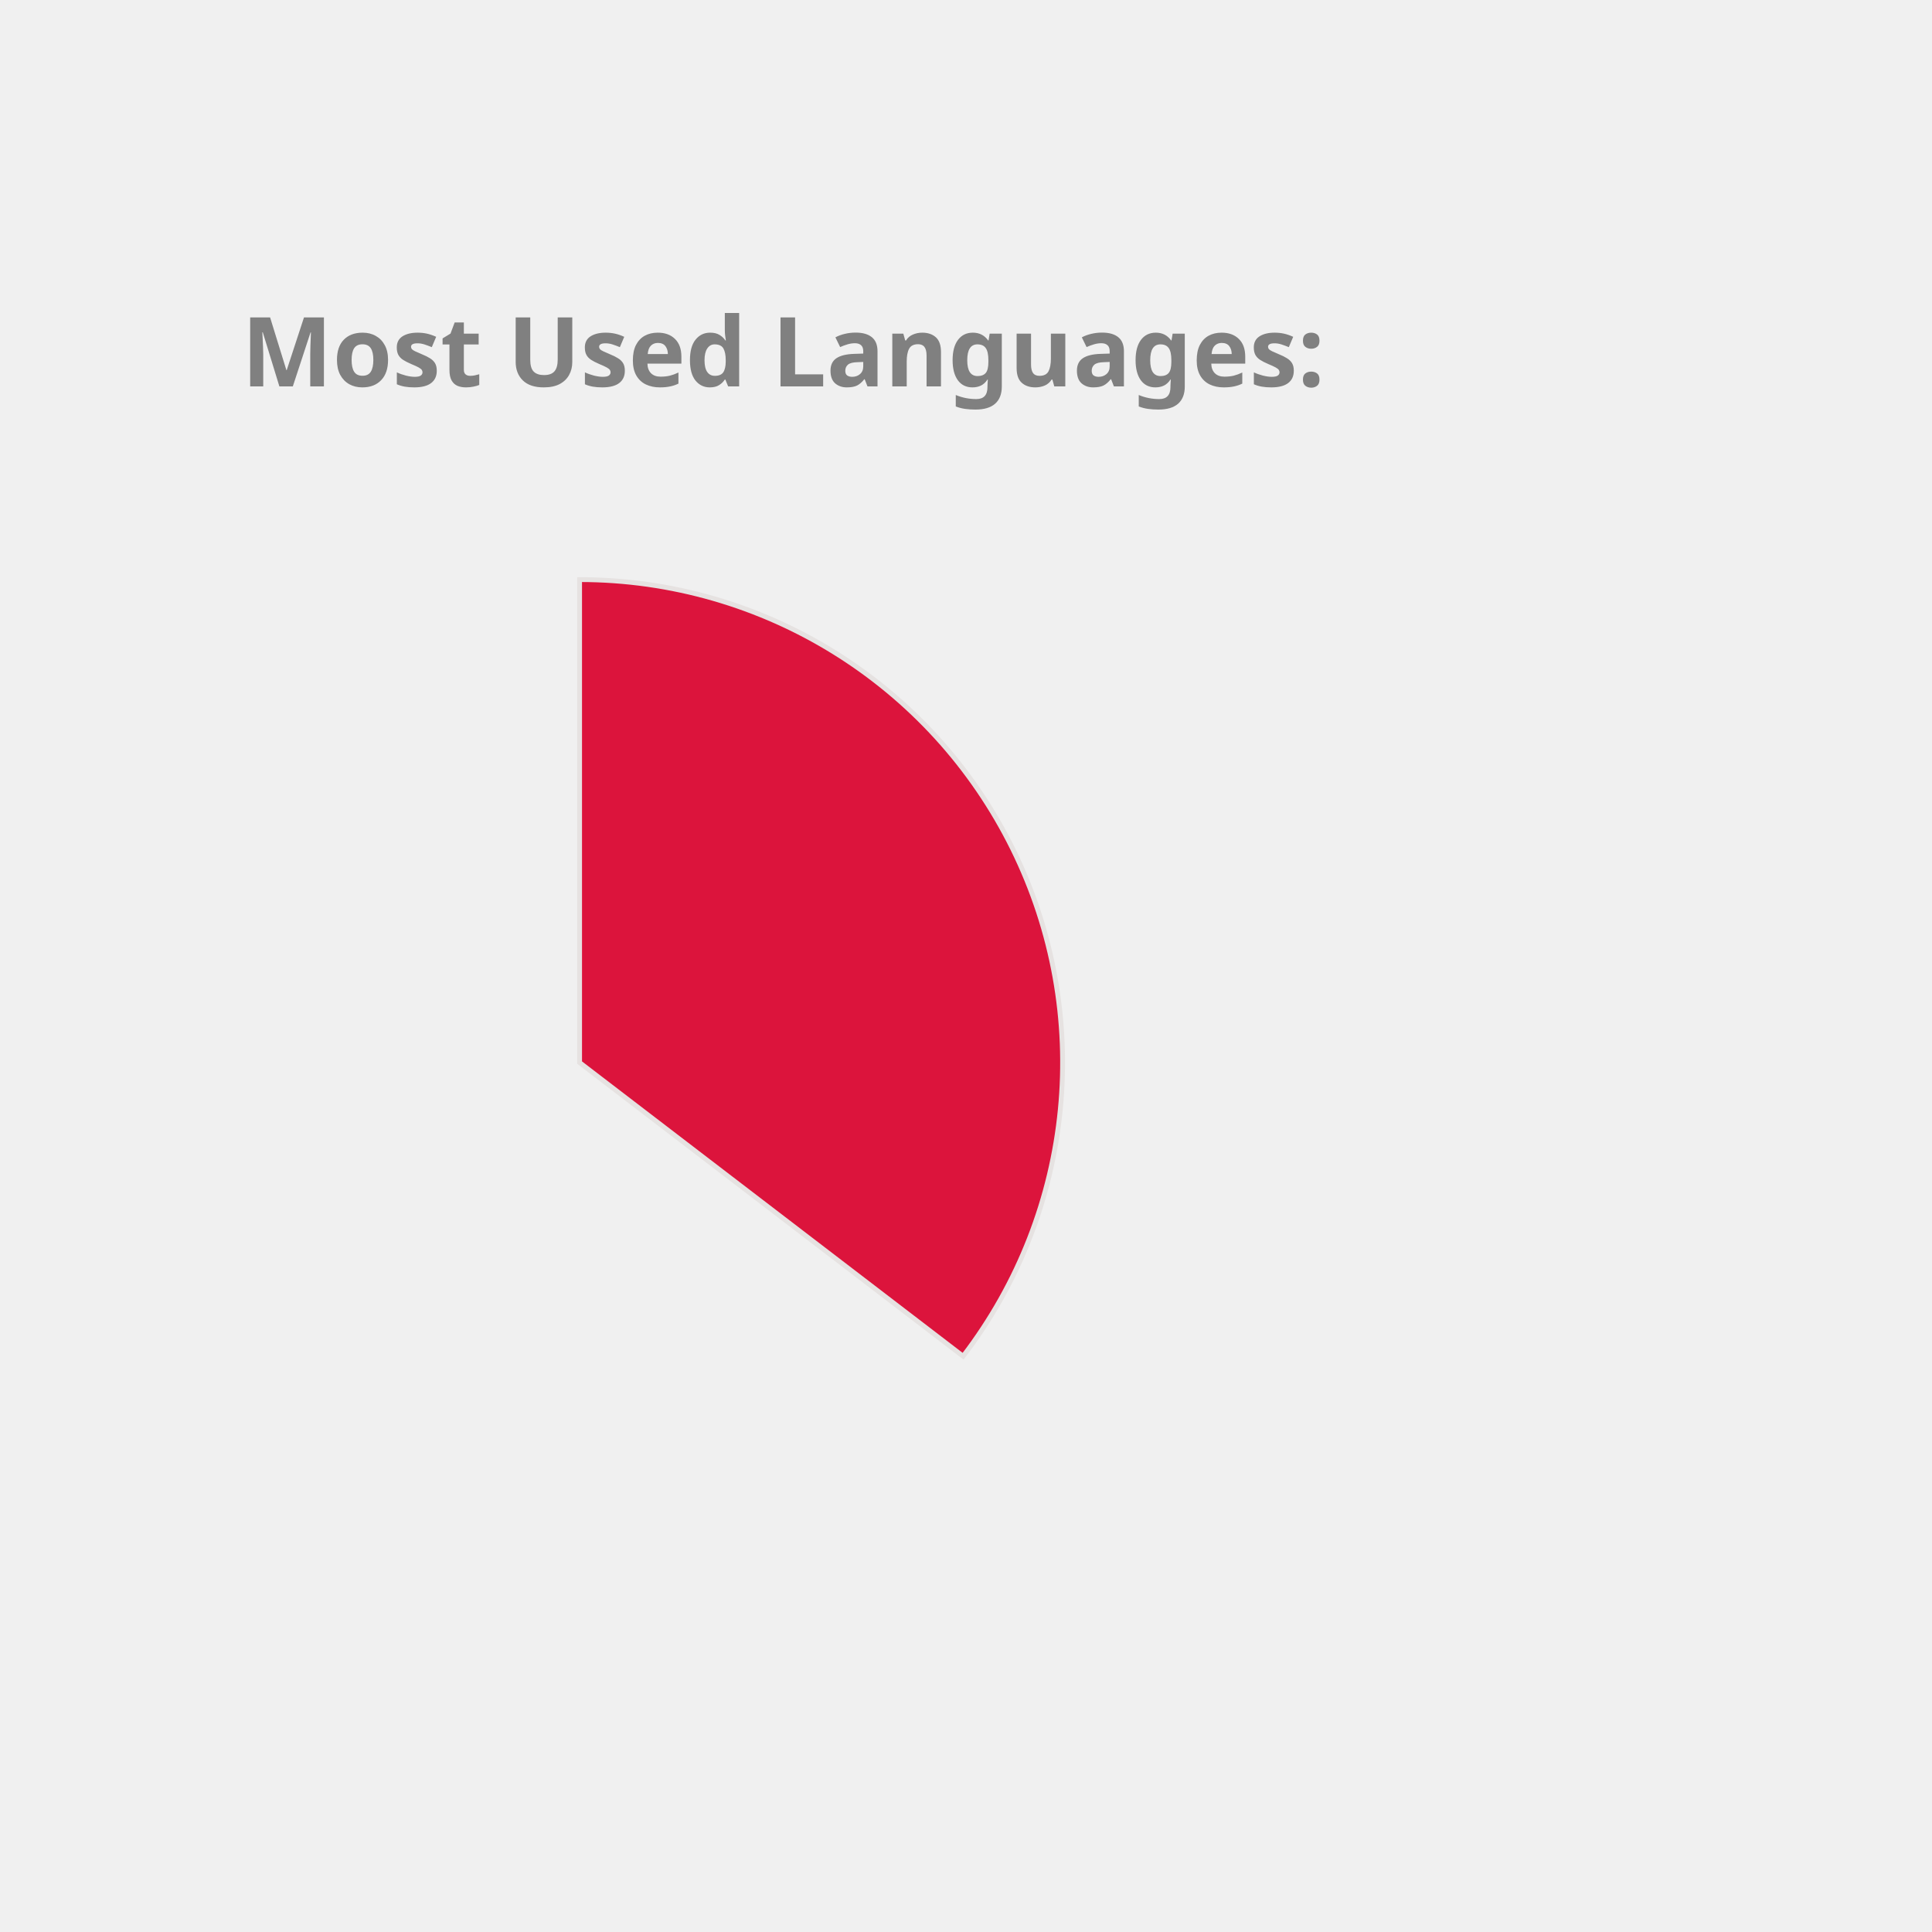
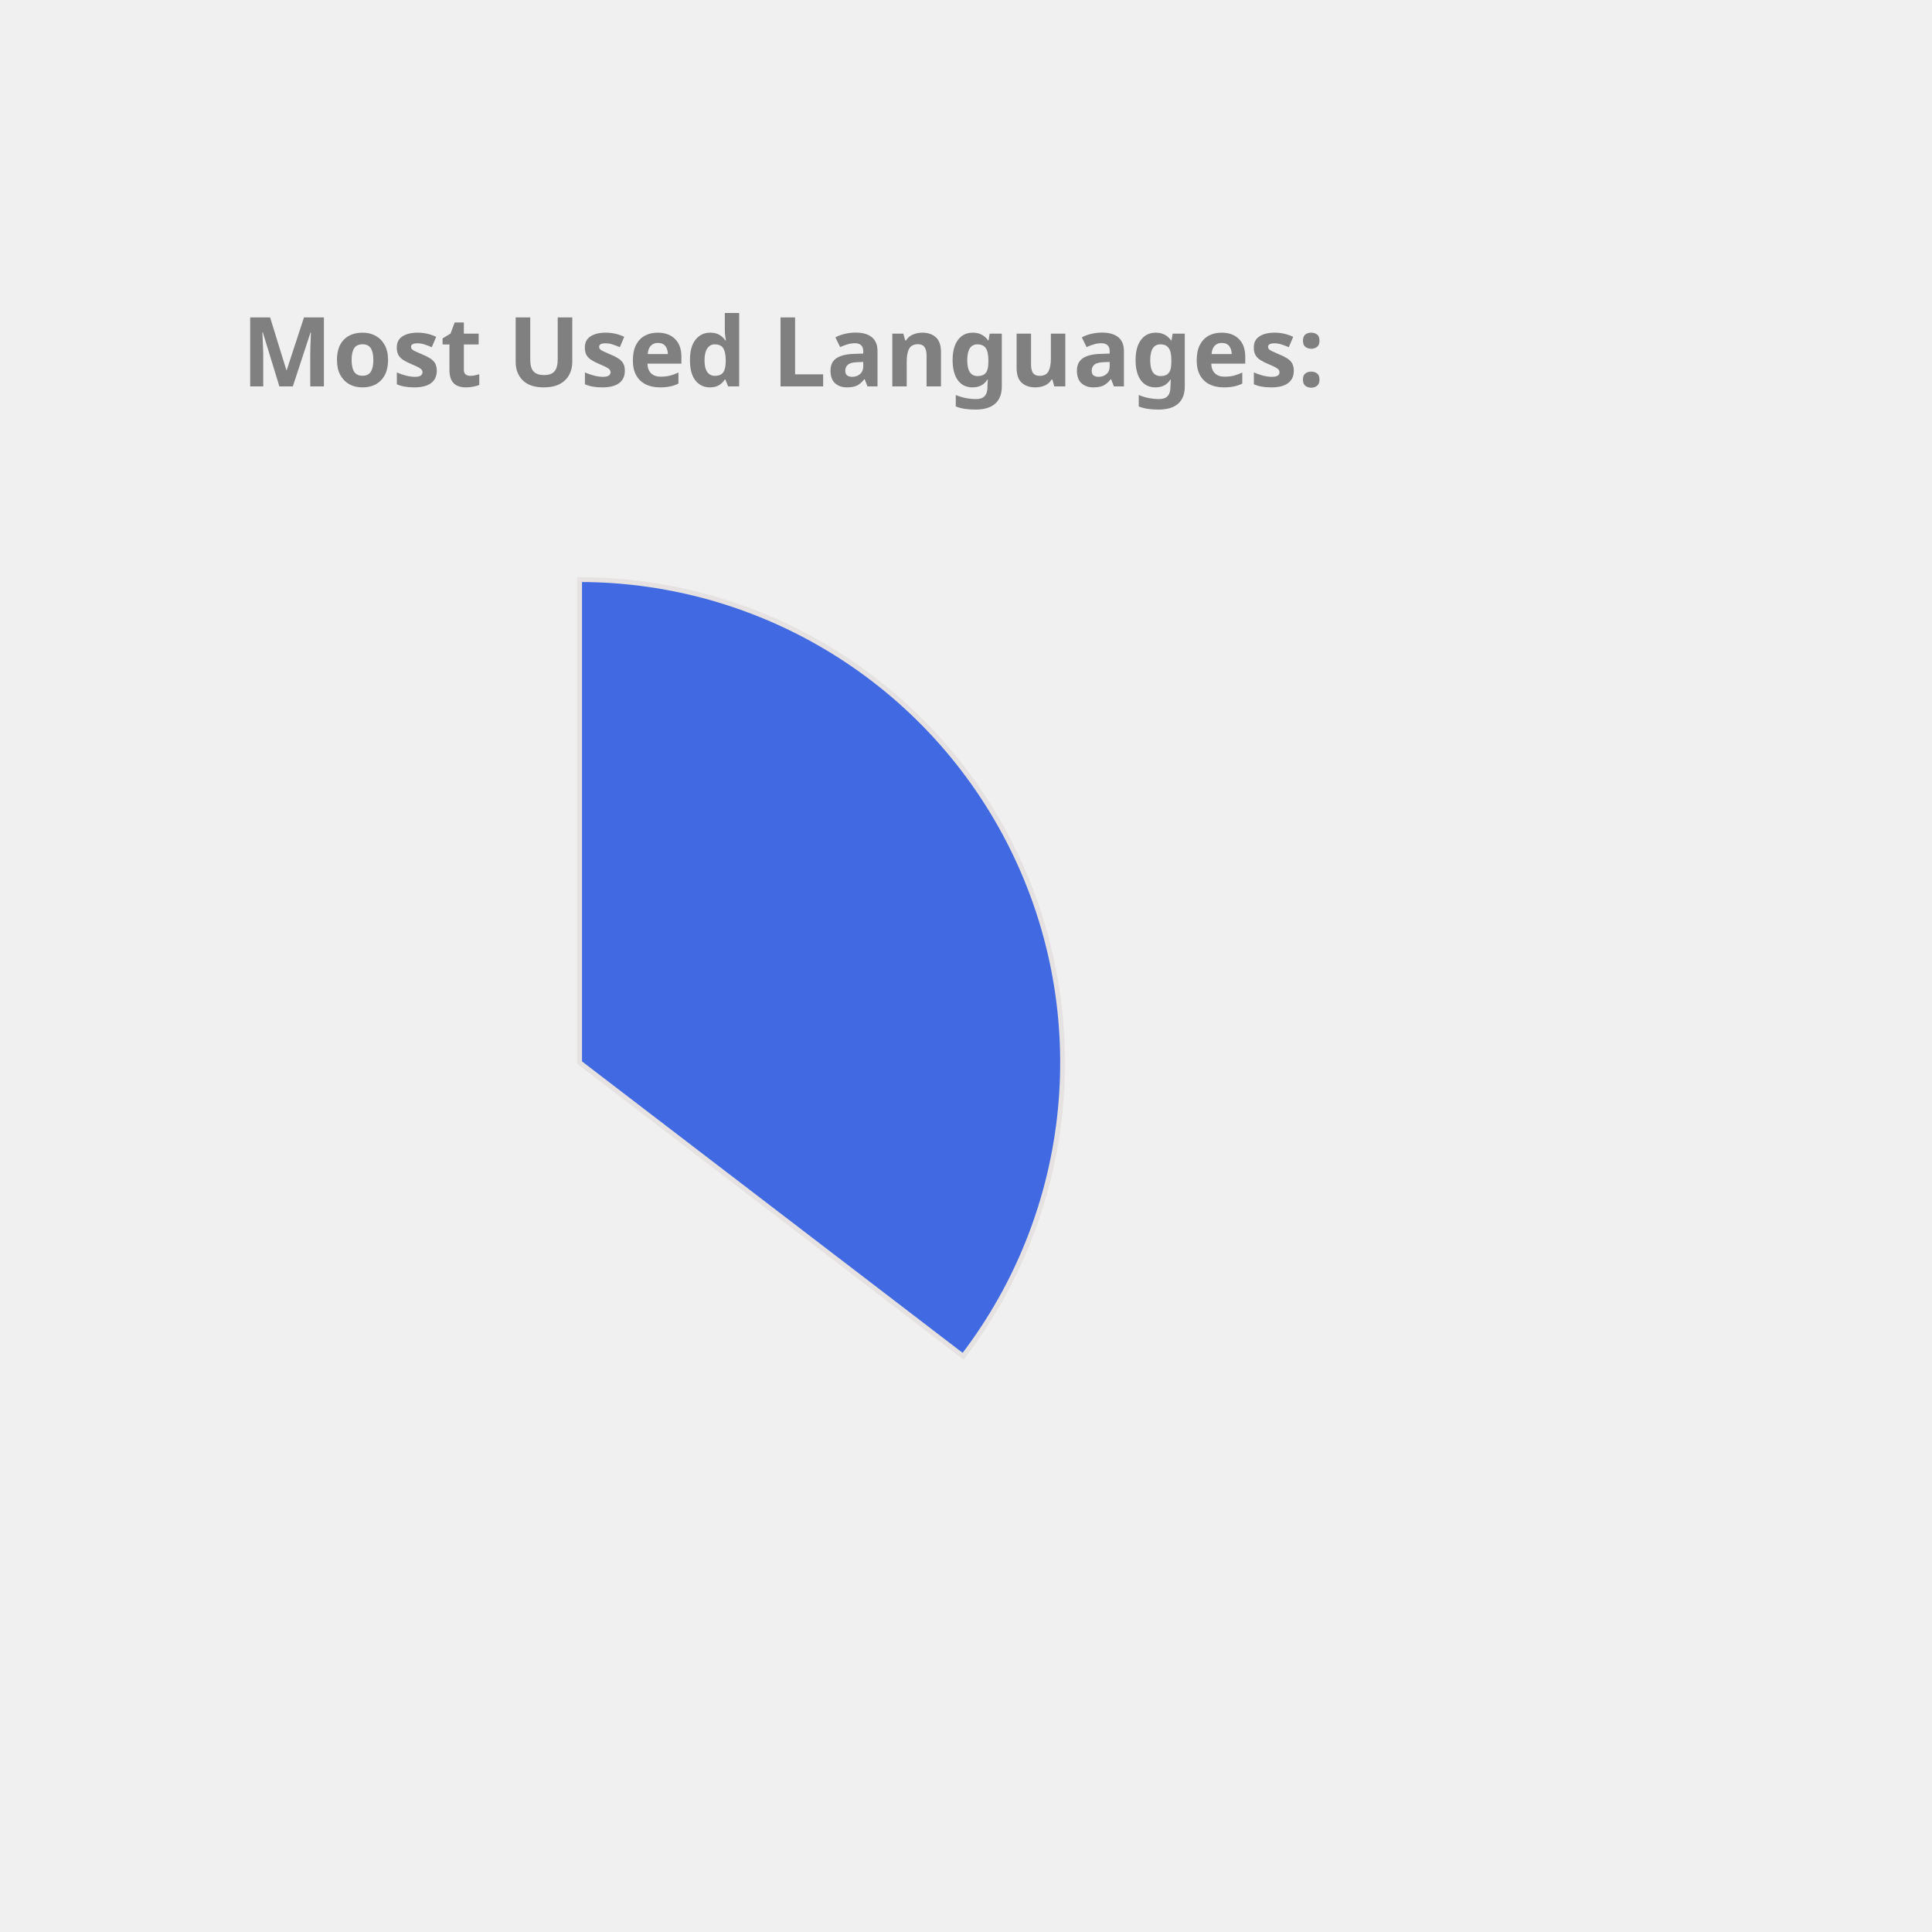
<svg xmlns="http://www.w3.org/2000/svg" height="350px" width="350px" viewBox="0 0 400 400">
  <style> 
        .label {
                font: bold 20px sans-serif;
                color: #404040;
                -webkit-text-stroke: 1px white;
        }

        path {
                stroke: #E6E2E1;
                stroke-width: 1px;
                transform: translate(60px, 100px);
        }

        .path_1 {
                animation: fadeIn 5s linear forwards;
        }

        .path_2 {
                transform: scale(0);
                animation: fadeIn 5s linear forwards 5s;
        }


        
        .path_3 {
                transform: scale(0);
                animation: fadeIn 5s linear forwards 10s;
        }


        .path_4 {
                transform: scale(0);
                animation: fadeIn 5s linear forwards 15s;
        }

        .path_5 {
                transform: scale(0);
                animation: fadeIn 5s linear forwards 20s;
        }

        .path_6 {
                transform: scale(0);
                animation: fadeIn 5s linear forwards 25s;
        }

        .path_7 {
                transform: scale(0);
                animation: fadeIn 5s linear forwards 30s;
        }

        .path_8 {
                transform: scale(0);
                animation: fadeIn 5s linear forwards 35s;
        }

        .path_9 {
                transform: scale(0);
                animation: fadeIn 5s linear forwards 40s;
        }

        .path_10 {
                transform: scale(0);
                animation: fadeIn 5s linear forwards 45s;
        }

        @keyframes fadeIn {
                0% {                        
                        transform: translate(250px, 300px) rotate(0deg) scale(0);
                        
                }
                50% {
                        transform: translate(150px, 220px) rotate(180deg) scale(0.5);
                        
                }
                
                100% {
                        transform: translate(60px, 120px) rotate(360deg) scale(1);
                        
                }
        }
        .txt_1 {
                opacity: 0;
                animation: txtShow 5s linear forwards 0s;
        }

        .txt_2 {
                opacity: 0;
                animation: txtShow 5s linear forwards 5s;
        }

        .txt_3 {
                opacity: 0;
                animation: txtShow 5s linear forwards 10s;
        }

        .txt_4 {
                opacity: 0;
                animation: txtShow 5s linear forwards 15s;
        }

        .txt_5 {
                opacity: 0;
                animation: txtShow 5s linear forwards 20s;
        }

        .txt_6 {
                opacity: 0;
                animation: txtShow 5s linear forwards 25s;
        }

        .txt_7 {
                opacity: 0;
                animation: txtShow 5s linear forwards 30s;
        }

        .txt_8 {
                opacity: 0;
                animation: txtShow 5s linear forwards 35s;
        }

        .txt_9 {
                opacity: 0;
                animation: txtShow 5s linear forwards 40s;
        }

        .txt_10 {
                opacity: 0;
                animation: txtShow 5s linear forwards 45s;
        }

        @keyframes txtShow {
                0% {                        
                        opacity: 0;
                        transform: translate(0px, 0px) scale(0);
                }
                100% {
                        opacity: 1;
                        transform: translate(0px, 0px) scale(1);
                        
                }
        }
</style>
-   <path class="path_1" d="M 60,120 L 60,20 A 100,100 0 0 1 139.399,180.793 Z" fill="Crimson" stroke="#fff" stroke-width="2" />
-   <text class="txt_1" x="260" y="150" fill="Crimson" stroke="Crimson" stroke-width="1">Java</text>
-   <path class="path_2" d="M 60,120 L 139.399,180.793 A 100,100 0 0 1 -26.707,169.819 Z" fill="CornflowerBlue" stroke="#fff" stroke-width="2" />
-   <text class="txt_2" x="260" y="170" fill="CornflowerBlue" stroke="CornflowerBlue" stroke-width="1">TypeScript</text>
-   <path class="path_3" d="M 60,120 L -26.707,169.819 A 100,100 0 0 1 -29.664,75.724 Z" fill="DodgerBlue" stroke="#fff" stroke-width="2" />
-   <text class="txt_3" x="260" y="190" fill="DodgerBlue" stroke="DodgerBlue" stroke-width="1">JavaScript</text>
-   <path class="path_4" d="M 60,120 L -29.664,75.724 A 100,100 0 0 1 -11.594,50.183 Z" fill="MediumAquaMarine" stroke="#fff" stroke-width="2" />
-   <text class="txt_4" x="260" y="210" fill="MediumAquaMarine" stroke="MediumAquaMarine" stroke-width="1">HTML</text>
-   <path class="path_5" d="M 60,120 L -11.594,50.183 A 100,100 0 0 1 9.096,33.926 Z" fill="Coral" stroke="#fff" stroke-width="2" />
-   <text class="txt_5" x="260" y="230" fill="Coral" stroke="Coral" stroke-width="1">CSS</text>
+   <path class="path_1" d="M 60,120 L 60,20 A 100,100 0 0 1 139.399,180.793 Z" fill="RoyalBlue" stroke="#fff" stroke-width="2" />
+   <text class="txt_1" x="260" y="150" fill="RoyalBlue" stroke="RoyalBlue" stroke-width="1">Java</text>
+   <path class="path_2" d="M 60,120 L 139.399,180.793 A 100,100 0 0 1 -26.707,169.819 Z" fill="LightSeaGreen" stroke="#fff" stroke-width="2" />
+   <text class="txt_2" x="260" y="170" fill="LightSeaGreen" stroke="LightSeaGreen" stroke-width="1">TypeScript</text>
+   <path class="path_3" d="M 60,120 L -26.707,169.819 A 100,100 0 0 1 -29.664,75.724 Z" fill="IndianRed" stroke="#fff" stroke-width="2" />
+   <text class="txt_3" x="260" y="190" fill="IndianRed" stroke="IndianRed" stroke-width="1">JavaScript</text>
+   <path class="path_4" d="M 60,120 L -29.664,75.724 A 100,100 0 0 1 -11.594,50.183 Z" fill="MediumTurquoise" stroke="#fff" stroke-width="2" />
+   <text class="txt_4" x="260" y="210" fill="MediumTurquoise" stroke="MediumTurquoise" stroke-width="1">HTML</text>
+   <path class="path_5" d="M 60,120 L -11.594,50.183 A 100,100 0 0 1 9.096,33.926 Z" fill="Gold" stroke="#fff" stroke-width="2" />
+   <text class="txt_5" x="260" y="230" fill="Gold" stroke="Gold" stroke-width="1">CSS</text>
  <path class="path_6" d="M 60,120 L 9.096,33.926 A 100,100 0 0 1 32.101,23.971 Z" fill="SteelBlue" stroke="#fff" stroke-width="2" />
  <text class="txt_6" x="260" y="250" fill="SteelBlue" stroke="SteelBlue" stroke-width="1">Sass</text>
-   <path class="path_7" d="M 60,120 L 32.101,23.971 A 100,100 0 0 1 41.262,21.771 Z" fill="Gold" stroke="#fff" stroke-width="2" />
-   <text class="txt_7" x="260" y="270" fill="Gold" stroke="Gold" stroke-width="1">Python</text>
-   <path class="path_8" d="M 60,120 L 41.262,21.771 A 100,100 0 0 1 49.964,20.505 Z" fill="Orange" stroke="#fff" stroke-width="2" />
-   <text class="txt_8" x="260" y="290" fill="Orange" stroke="Orange" stroke-width="1">Batchfile</text>
-   <path class="path_9" d="M 60,120 L 49.964,20.505 A 100,100 0 0 1 54.348,20.16 Z" fill="Tan" stroke="#fff" stroke-width="2" />
-   <text class="txt_9" x="260" y="310" fill="Tan" stroke="Tan" stroke-width="1">Mustache</text>
+   <path class="path_7" d="M 60,120 L 32.101,23.971 A 100,100 0 0 1 41.262,21.771 Z" fill="Salmon" stroke="#fff" stroke-width="2" />
+   <text class="txt_7" x="260" y="270" fill="Salmon" stroke="Salmon" stroke-width="1">Python</text>
+   <path class="path_8" d="M 60,120 L 41.262,21.771 A 100,100 0 0 1 49.964,20.505 Z" fill="DodgerBlue" stroke="#fff" stroke-width="2" />
+   <text class="txt_8" x="260" y="290" fill="DodgerBlue" stroke="DodgerBlue" stroke-width="1">Batchfile</text>
+   <path class="path_9" d="M 60,120 L 49.964,20.505 A 100,100 0 0 1 54.348,20.16 Z" fill="Coral" stroke="#fff" stroke-width="2" />
+   <text class="txt_9" x="260" y="310" fill="Coral" stroke="Coral" stroke-width="1">Mustache</text>
  <path class="path_10" d="M 60,120 L 54.348,20.16 A 100,100 0 0 1 58.115,20.018 Z" fill="MediumSlateBlue" stroke="#fff" stroke-width="2" />
  <text class="txt_10" x="260" y="330" fill="MediumSlateBlue" stroke="MediumSlateBlue" stroke-width="1">SCSS</text>
  <g class="label">
    <text x="50" y="80" fill="grey">Most Used Languages:</text>
  </g>
</svg>
